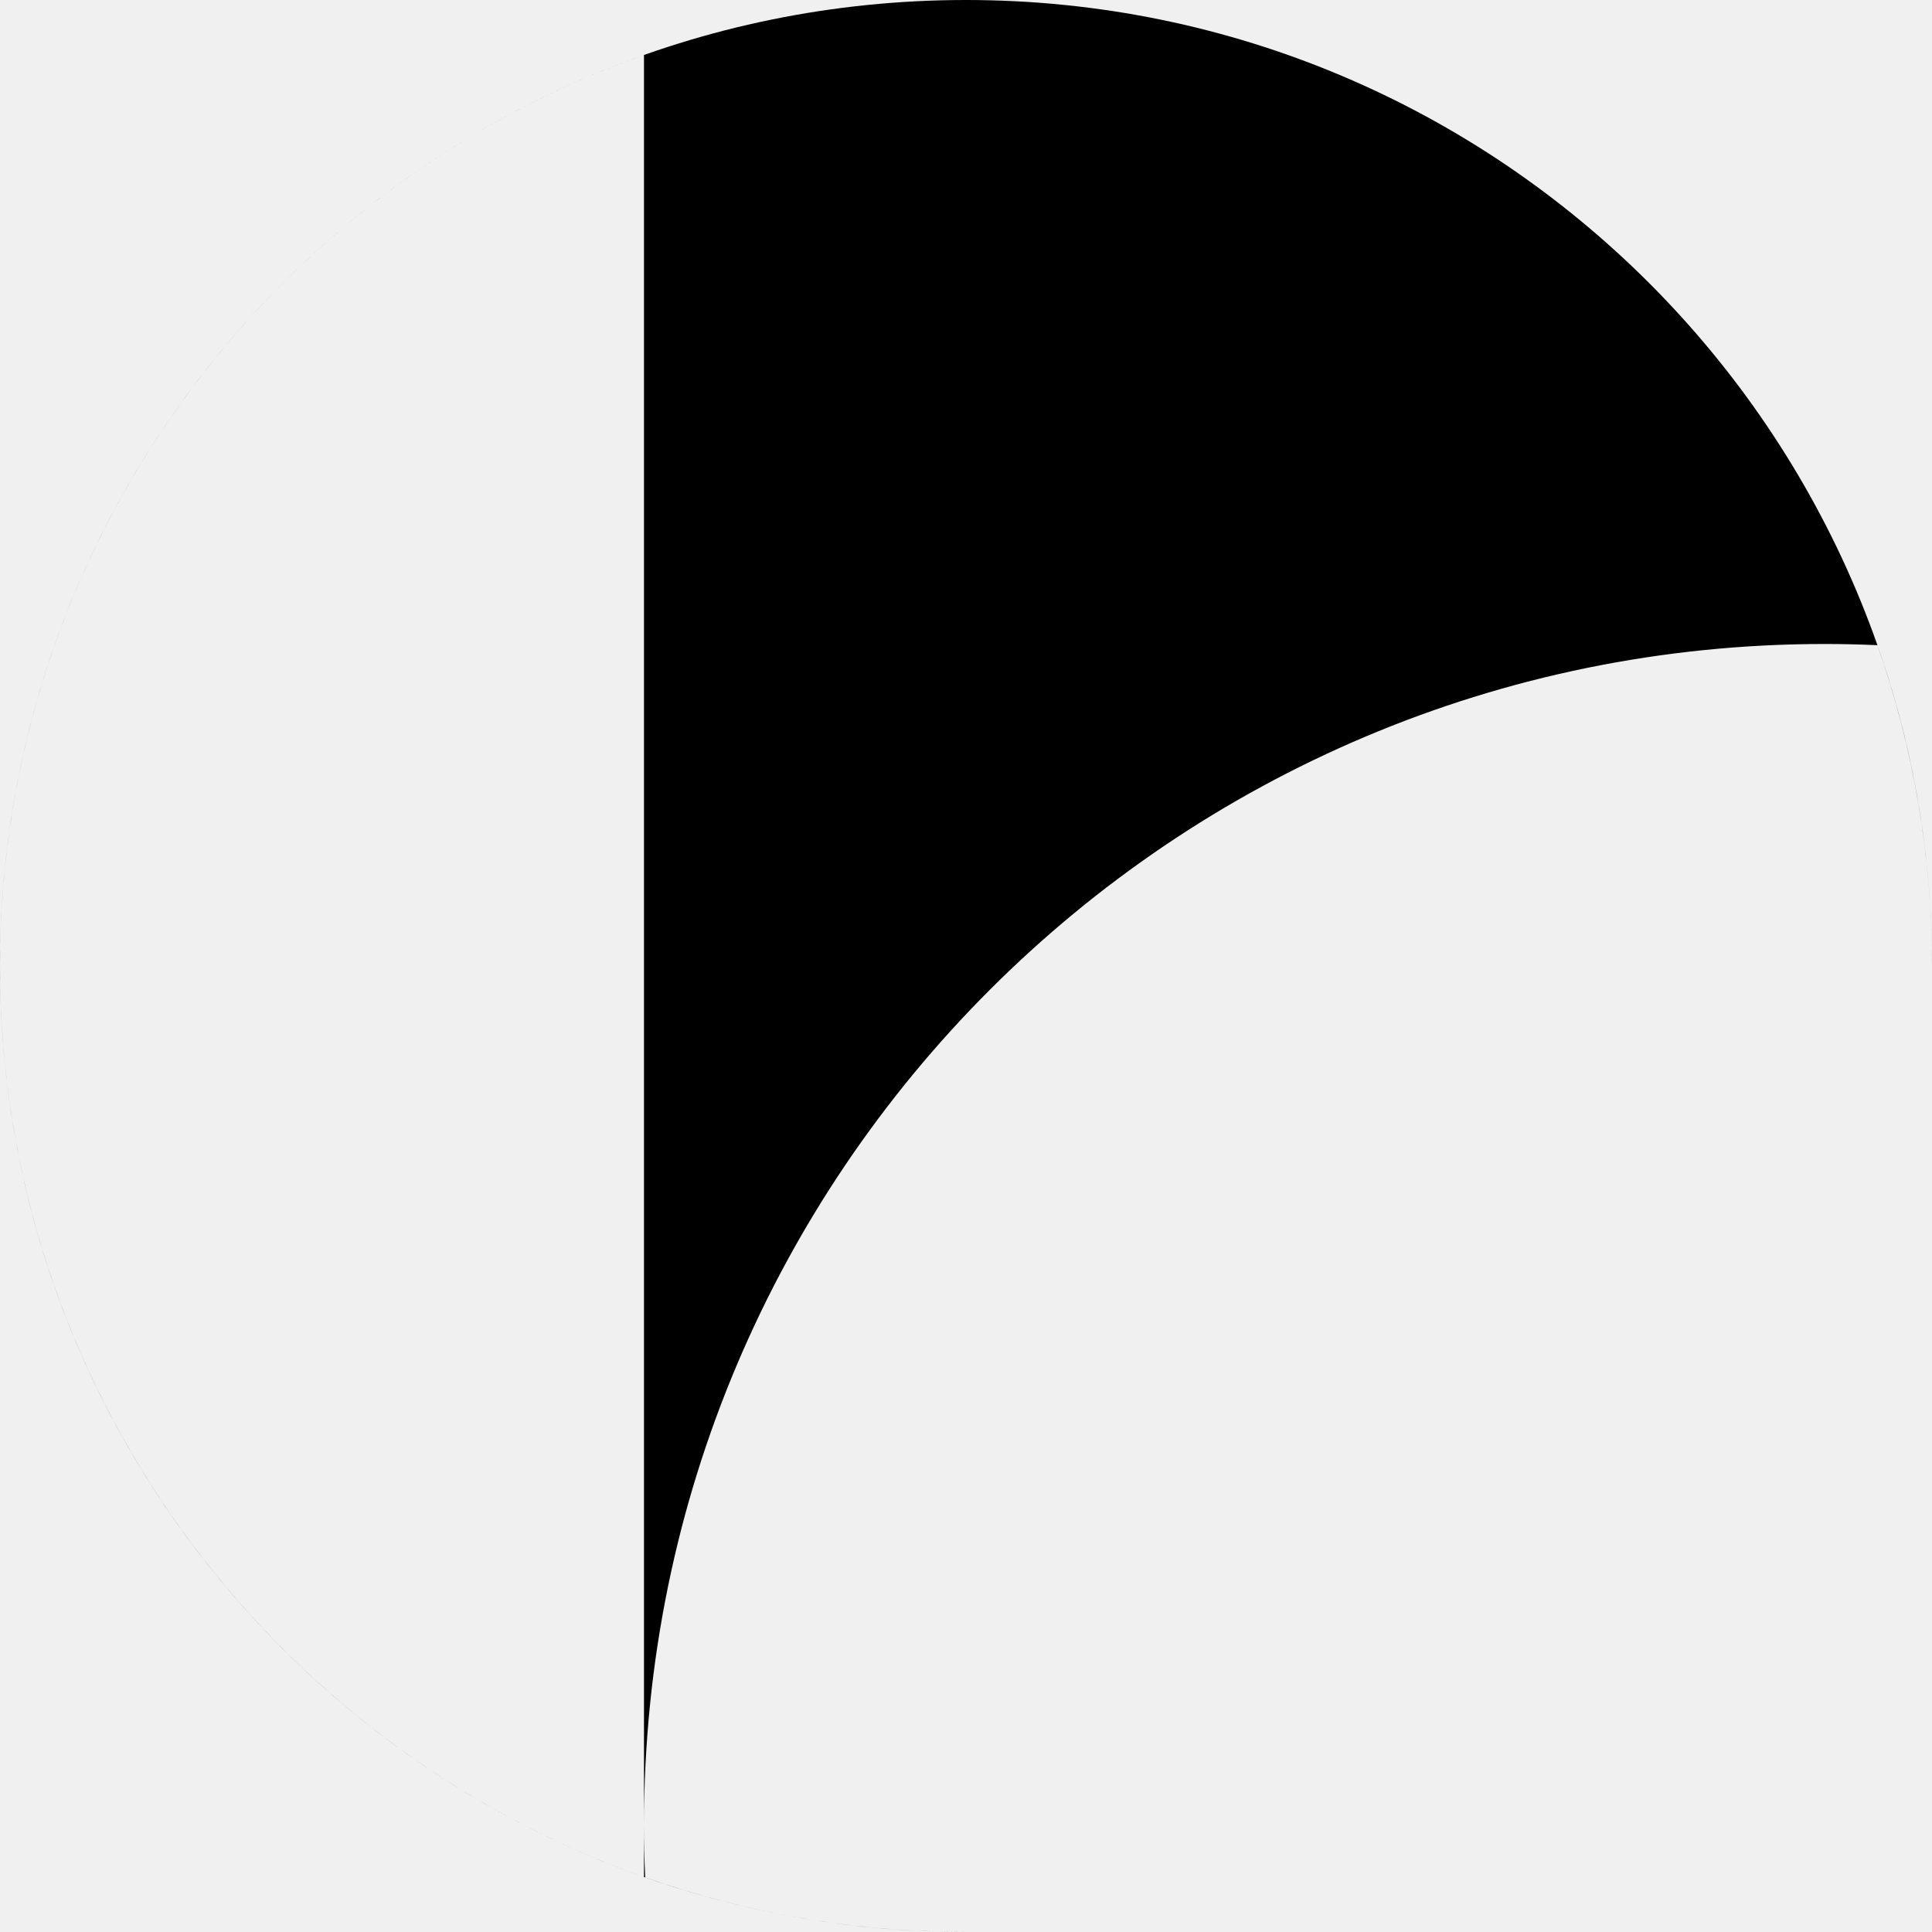
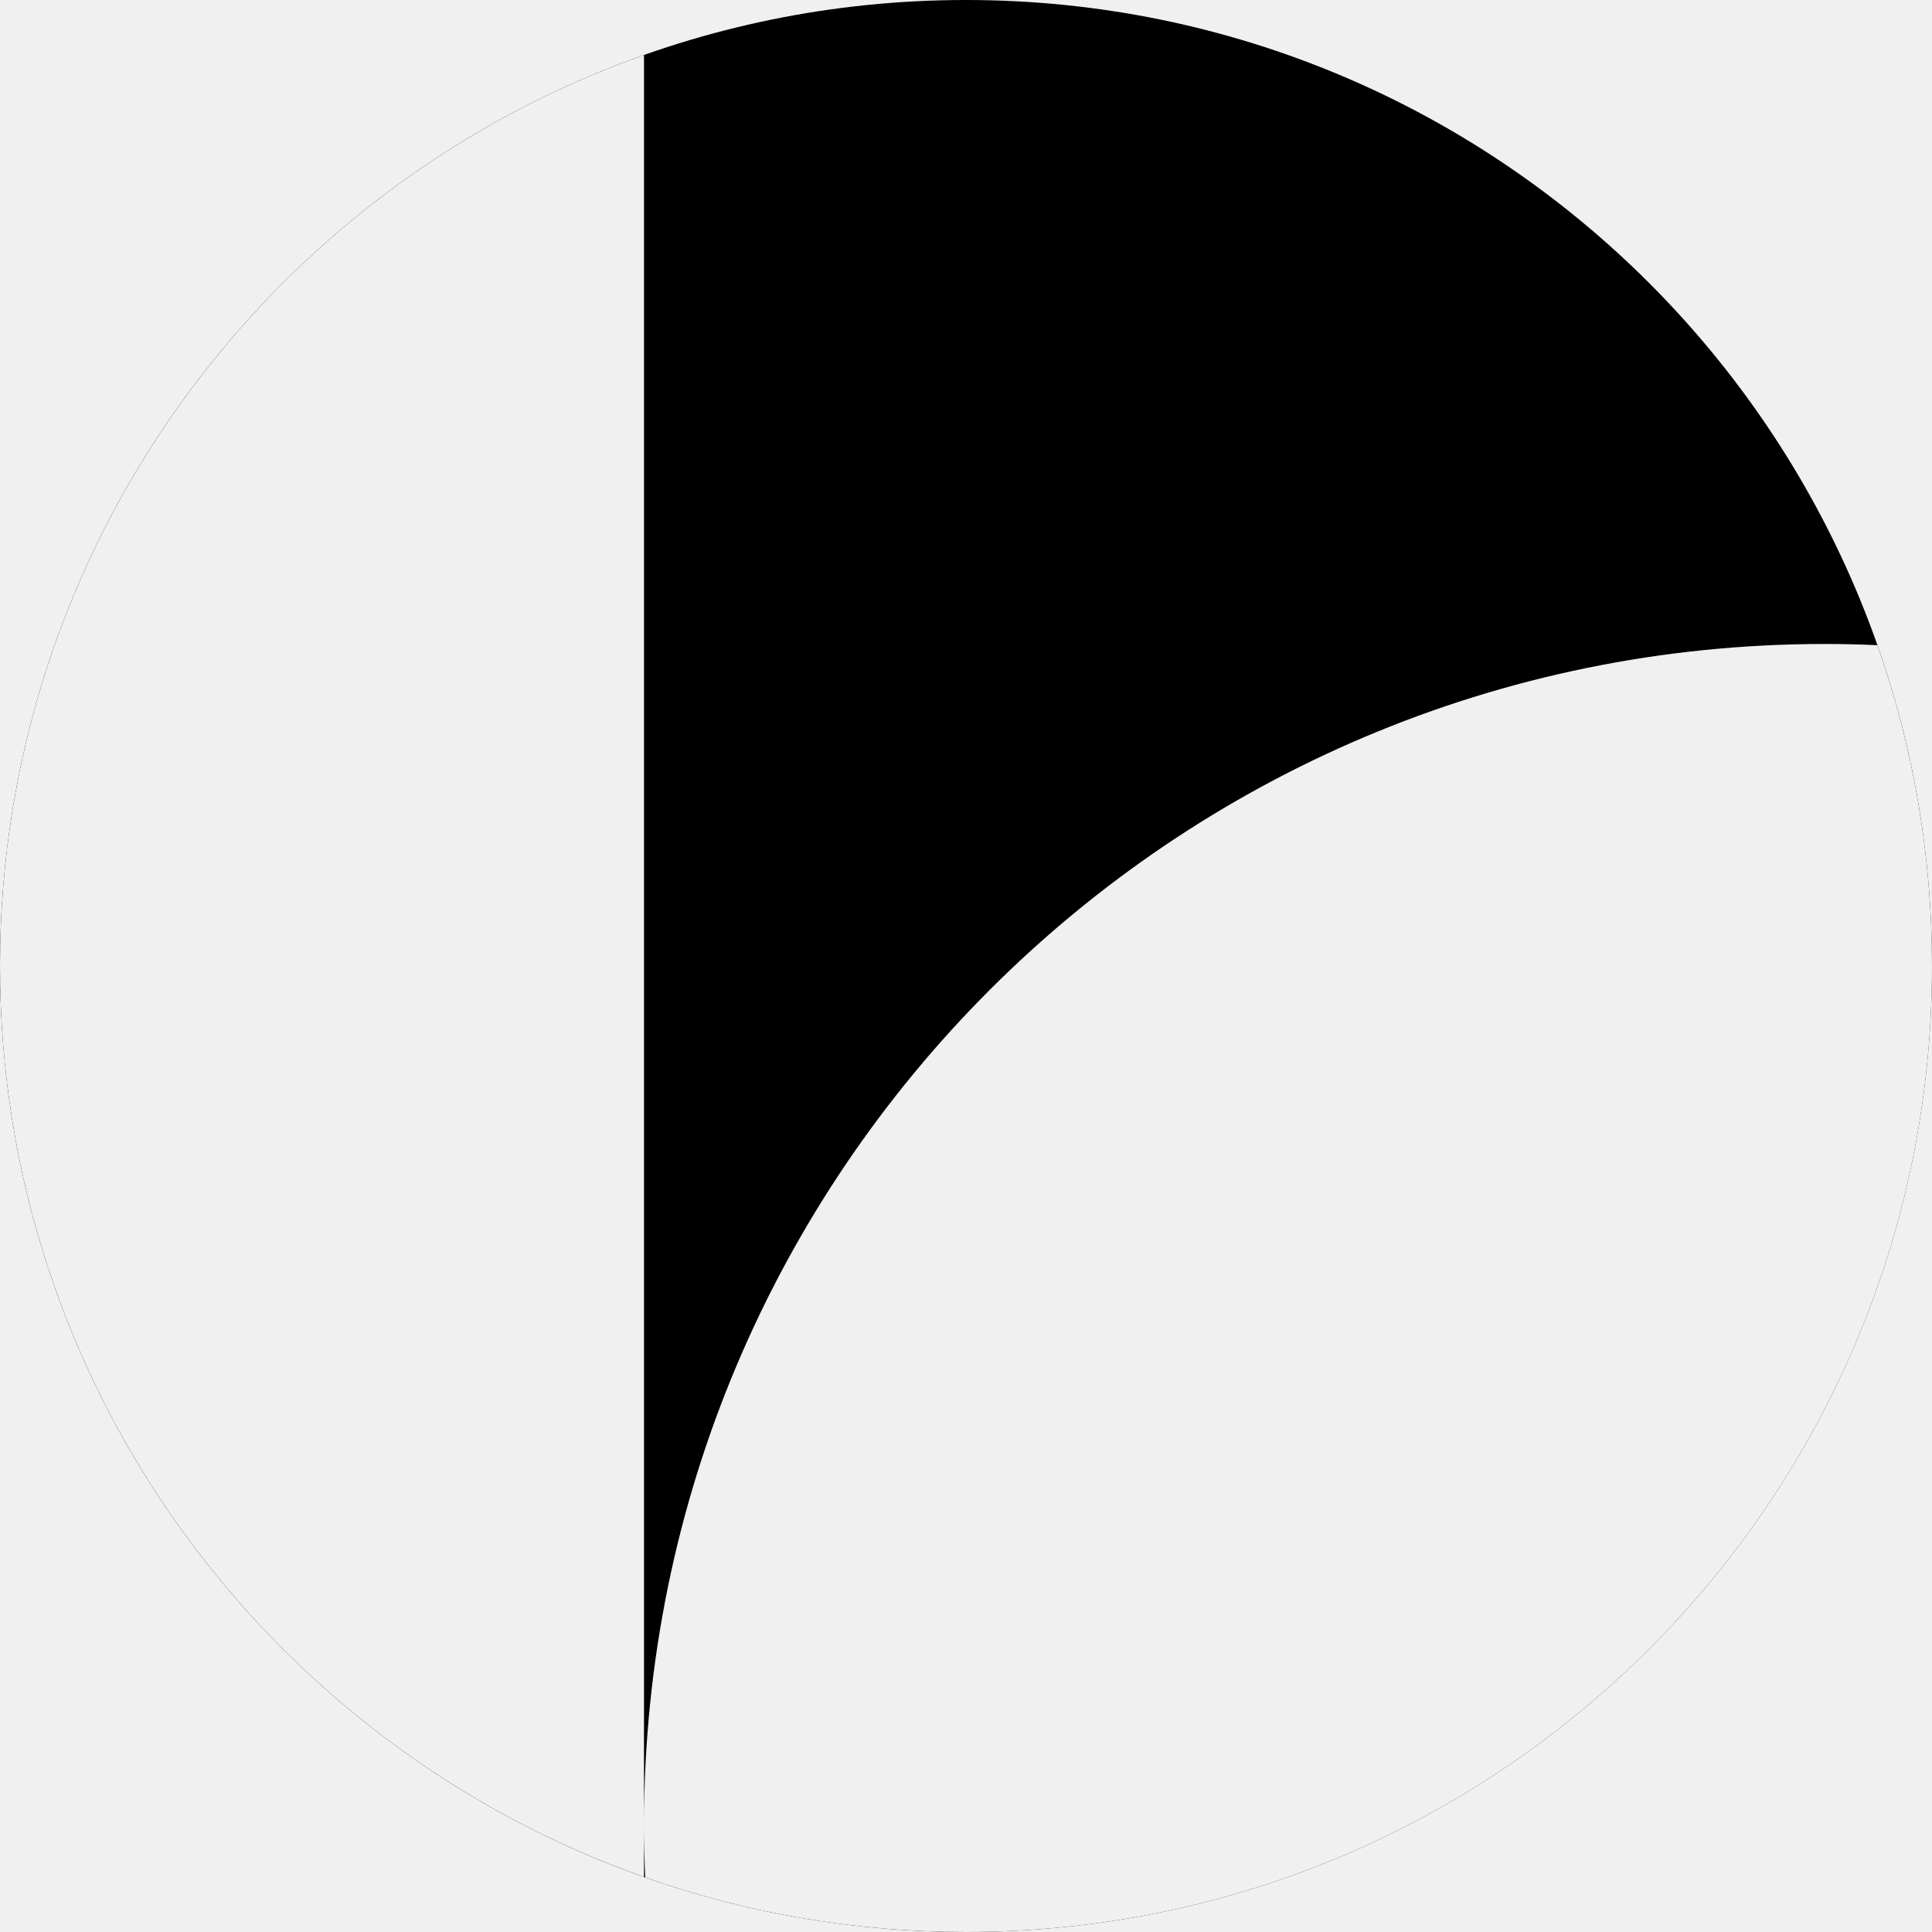
- <svg xmlns="http://www.w3.org/2000/svg" fill="currentColor" viewBox="0 0 40 40">
-   <path fill-rule="evenodd" d="M40 20c0 11.047-8.955 20-20 20S0 31.047 0 20C0 8.955 8.955 0 20 0s20 8.955 20 20M0 20c0 8.708 5.567 16.117 13.333 18.862V1.138C5.567 3.883 0 11.292 0 20m38.87-6.642a24 24 0 0 0-1.092-.025c-13.5 0-24.445 10.945-24.445 24.445q0 .55.025 1.092A19.9 19.9 0 0 0 20 40c11.045 0 20-8.953 20-20a20 20 0 0 0-1.13-6.642" />
+ <svg xmlns="http://www.w3.org/2000/svg" viewBox="0 0 40 40" fill="currentColor">
+   <circle cx="20" cy="20" r="20" mask="url(#lqty-a)" />
+   <defs>
+     <mask id="lqty-a">
+       <rect width="40" height="40" fill="#fff" />
+       <path d="M0 20C0 28.708 5.567 36.117 13.333 38.861V1.138C5.567 3.883 0 11.291 0 20ZM38.87 13.358C38.508 13.341 38.145 13.333 37.778 13.333C24.278 13.333 13.333 24.278 13.333 37.778C13.333 38.145 13.342 38.508 13.358 38.87C15.437 39.603 17.672 40 20 40C31.045 40 40 31.047 40 20C40 17.672 39.602 15.437 38.87 13.358Z" fill="#000" />
+     </mask>
+   </defs>
</svg>
